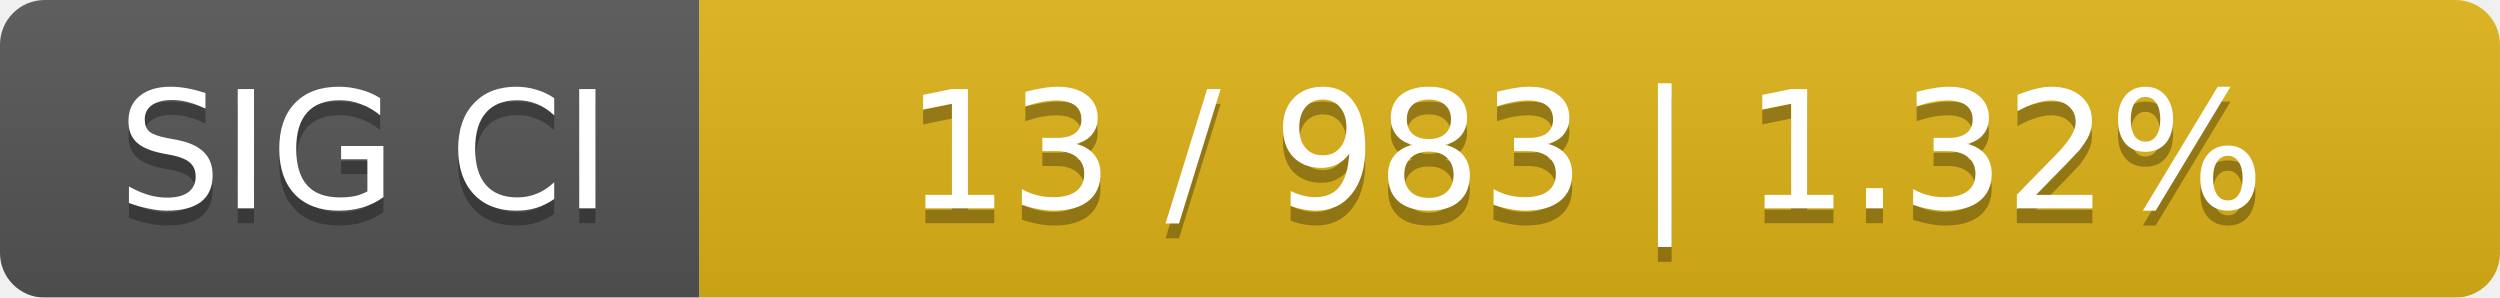
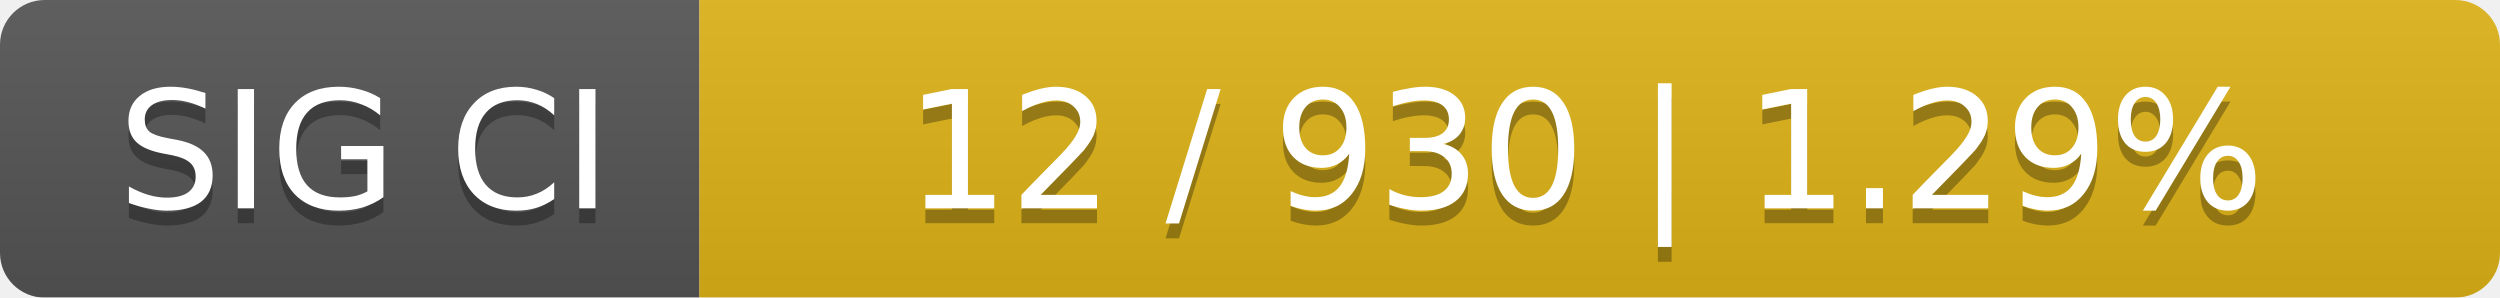
<svg xmlns="http://www.w3.org/2000/svg" width="168" height="20">
  <linearGradient id="smooth" x2="0" y2="100%">
    <stop offset="0" stop-color="#bbb" stop-opacity=".1" />
    <stop offset="1" stop-opacity=".1" />
  </linearGradient>
  <mask id="round">
    <rect width="168" height="20" rx="3" fill="#fff" />
  </mask>
  <g mask="url(#round)">
    <rect width="47" height="20" fill="#555" />
    <rect x="47" width="121" height="20" fill="#dfb317" />
    <rect width="168" height="20" fill="url(#smooth)" />
  </g>
  <g fill="#fff" text-anchor="middle" font-family="DejaVu Sans,Verdana,Geneva,sans-serif" font-size="11">
    <text x="24.5" y="15" fill="#010101" fill-opacity=".3">SIG CI</text>
    <text x="24.5" y="14">SIG CI</text>
-     <text x="106.5" y="15" fill="#010101" fill-opacity=".3">13 / 983    |    1.32%</text>
-     <text x="106.5" y="14">13 / 983    |    1.32%</text>
+     <text x="106.5" y="15" fill="#010101" fill-opacity=".3">12 / 930    |    1.29%</text>
+     <text x="106.5" y="14">12 / 930    |    1.29%</text>
  </g>
</svg>
